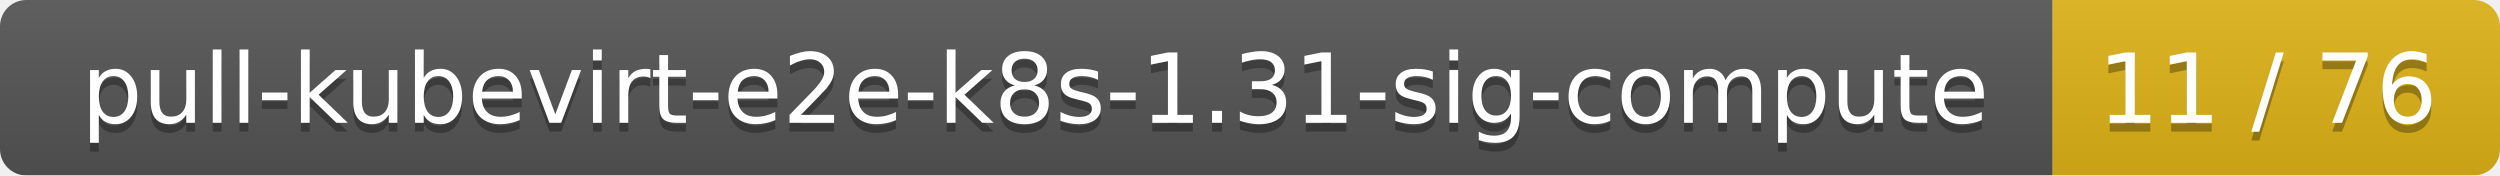
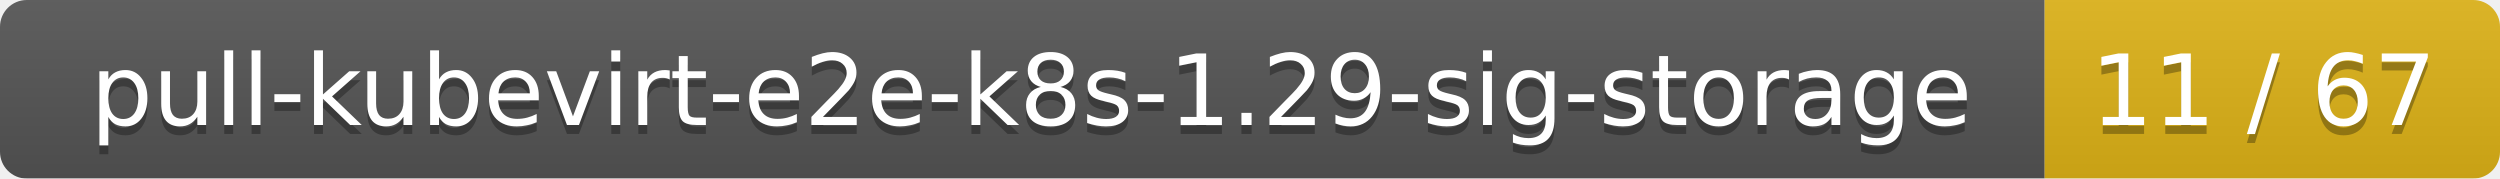
- <svg xmlns="http://www.w3.org/2000/svg" width="285" height="20">
+ <svg xmlns="http://www.w3.org/2000/svg" width="280" height="20">
  <linearGradient id="smooth" x2="0" y2="100%">
    <stop offset="0" stop-color="#bbb" stop-opacity=".1" />
    <stop offset="1" stop-opacity=".1" />
  </linearGradient>
  <mask id="round">
-     <rect width="285" height="20" rx="3" fill="#fff" />
+     <rect width="280" height="20" rx="3" fill="#fff" />
  </mask>
  <g mask="url(#round)">
-     <rect width="234" height="20" fill="#555" />
-     <rect x="234" width="51" height="20" fill="#dfb317" />
-     <rect width="285" height="20" fill="url(#smooth)" />
+     <rect width="229" height="20" fill="#555" />
+     <rect x="229" width="51" height="20" fill="#dfb317" />
+     <rect width="280" height="20" fill="url(#smooth)" />
  </g>
  <g fill="#fff" text-anchor="middle" font-family="DejaVu Sans,Verdana,Geneva,sans-serif" font-size="11">
-     <text x="118" y="15" fill="#010101" fill-opacity=".3">pull-kubevirt-e2e-k8s-1.31-sig-compute</text>
-     <text x="118" y="14">pull-kubevirt-e2e-k8s-1.31-sig-compute</text>
-     <text x="258.5" y="15" fill="#010101" fill-opacity=".3">11 / 76</text>
-     <text x="258.5" y="14">11 / 76</text>
+     <text x="115.5" y="15" fill="#010101" fill-opacity=".3">pull-kubevirt-e2e-k8s-1.29-sig-storage</text>
+     <text x="115.5" y="14">pull-kubevirt-e2e-k8s-1.29-sig-storage</text>
+     <text x="253.5" y="15" fill="#010101" fill-opacity=".3">11 / 67</text>
+     <text x="253.5" y="14">11 / 67</text>
  </g>
</svg>
